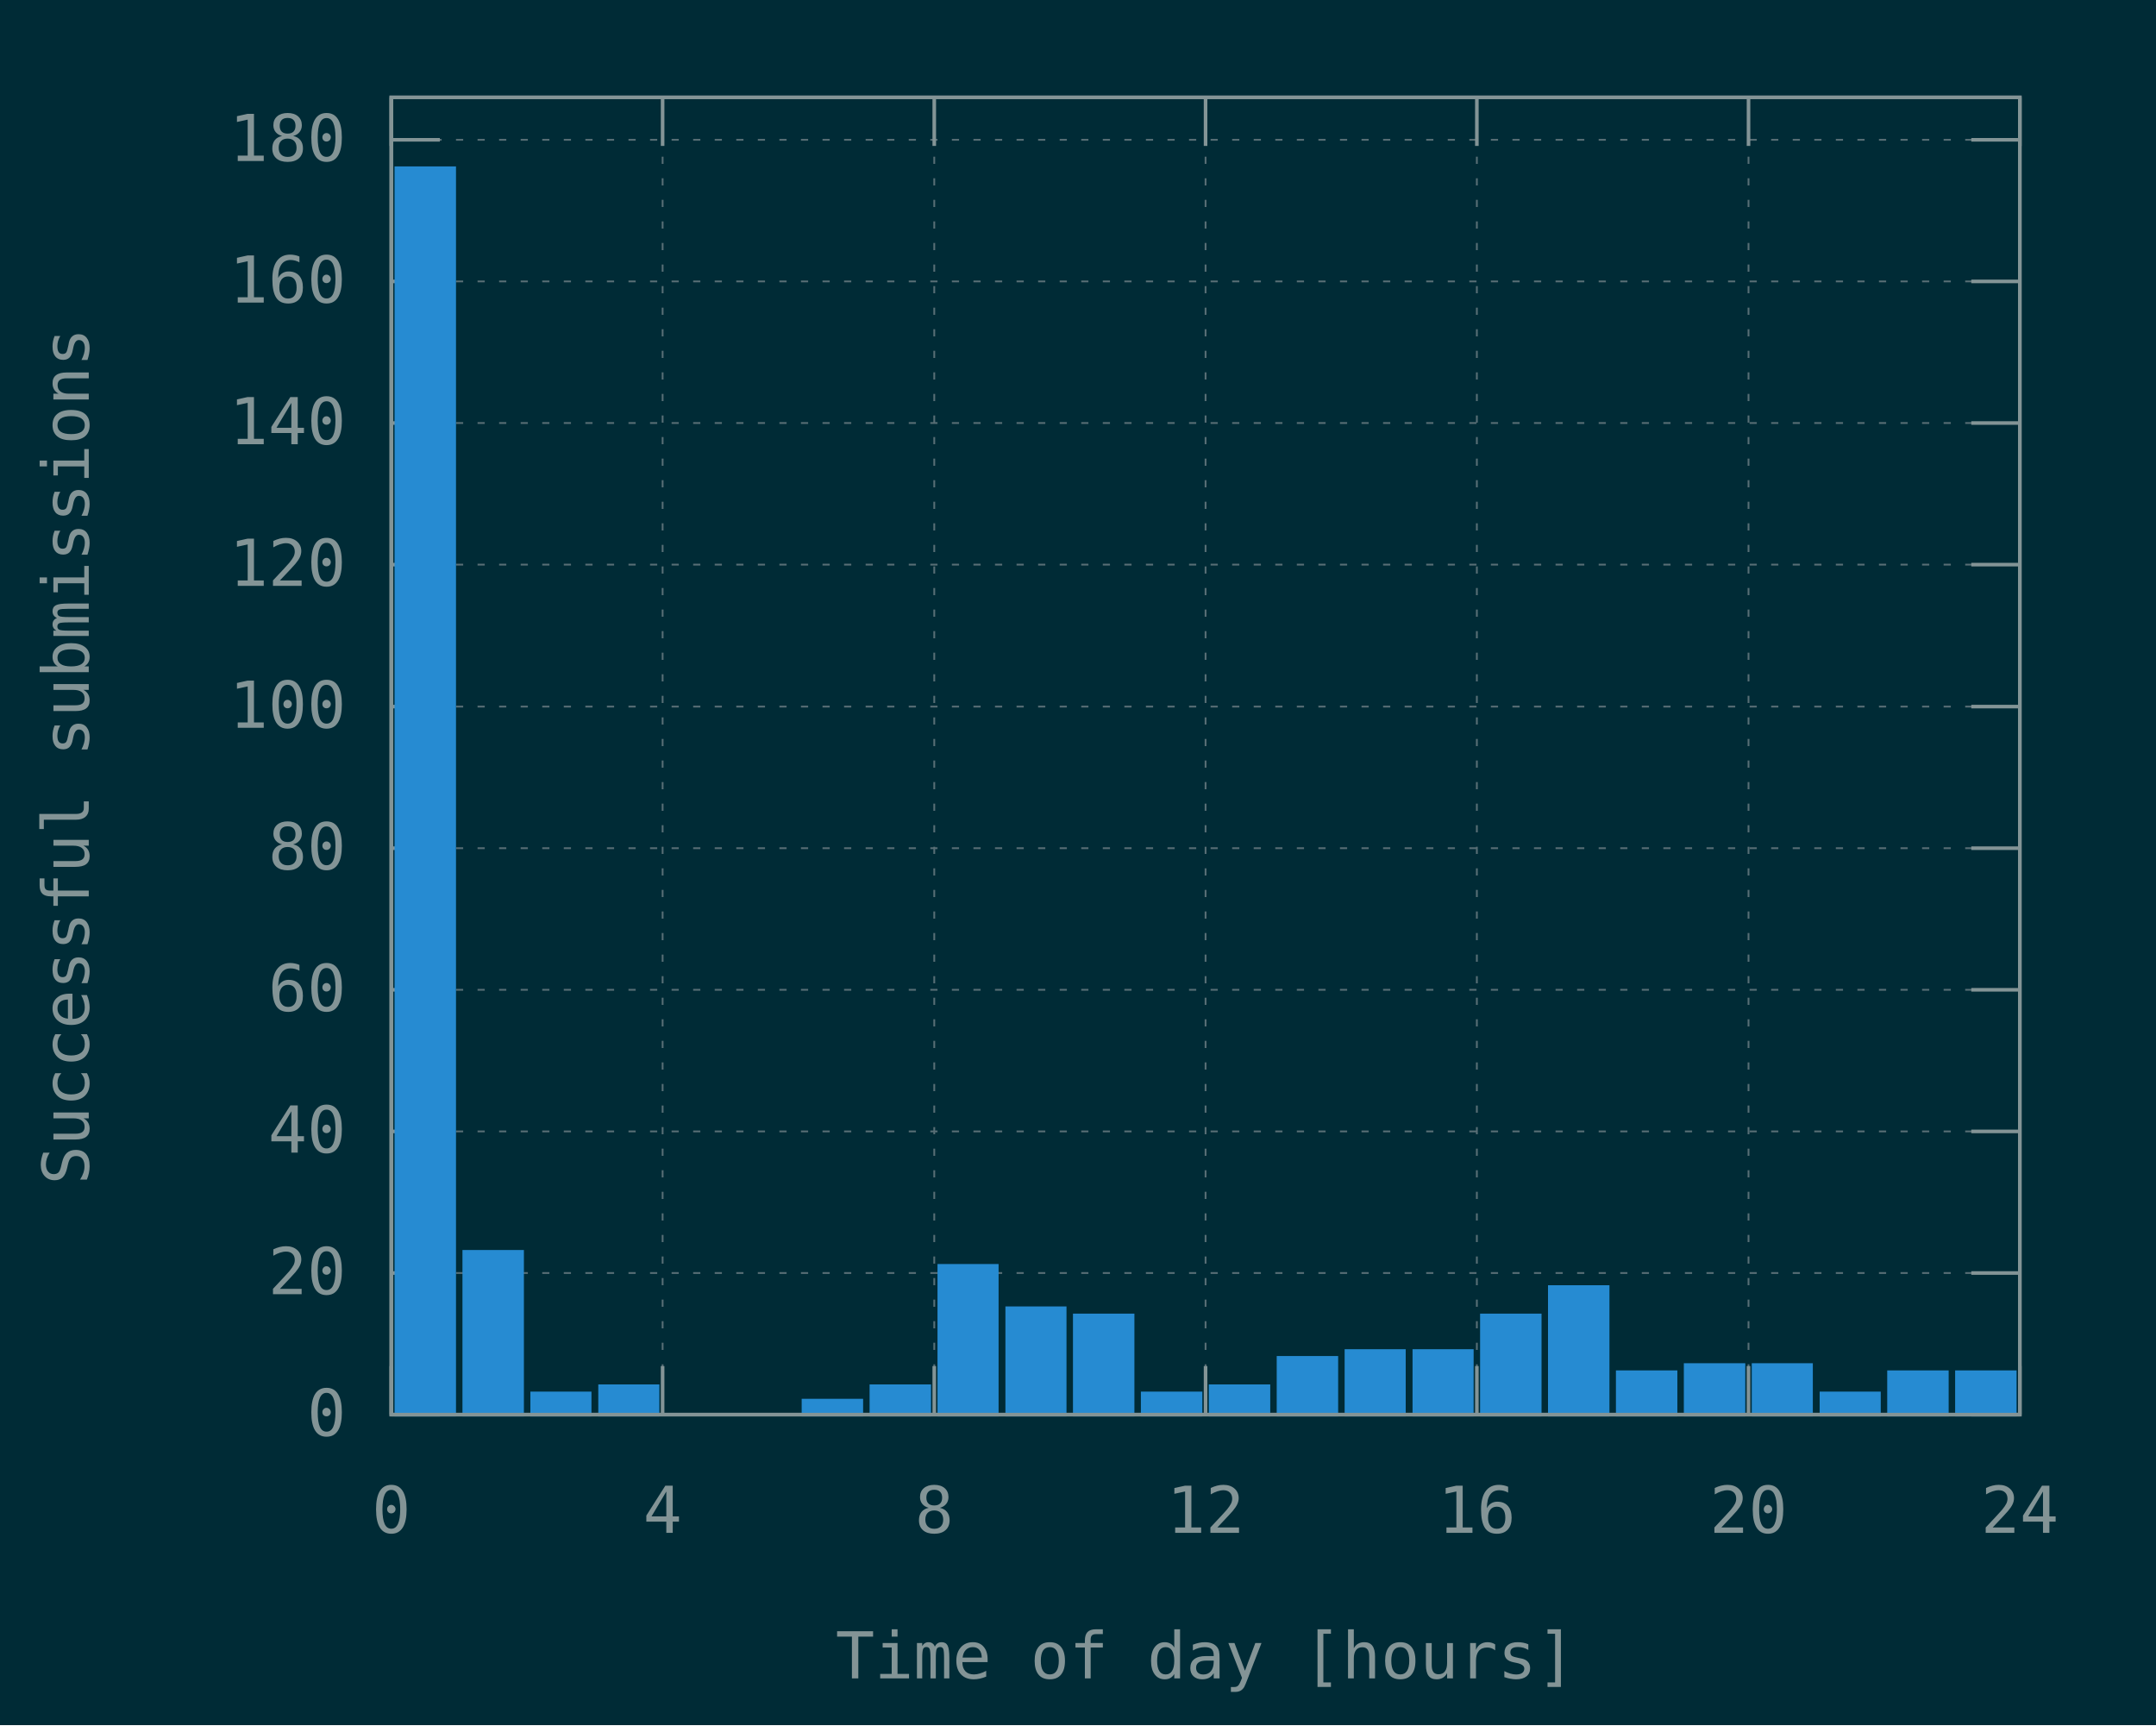
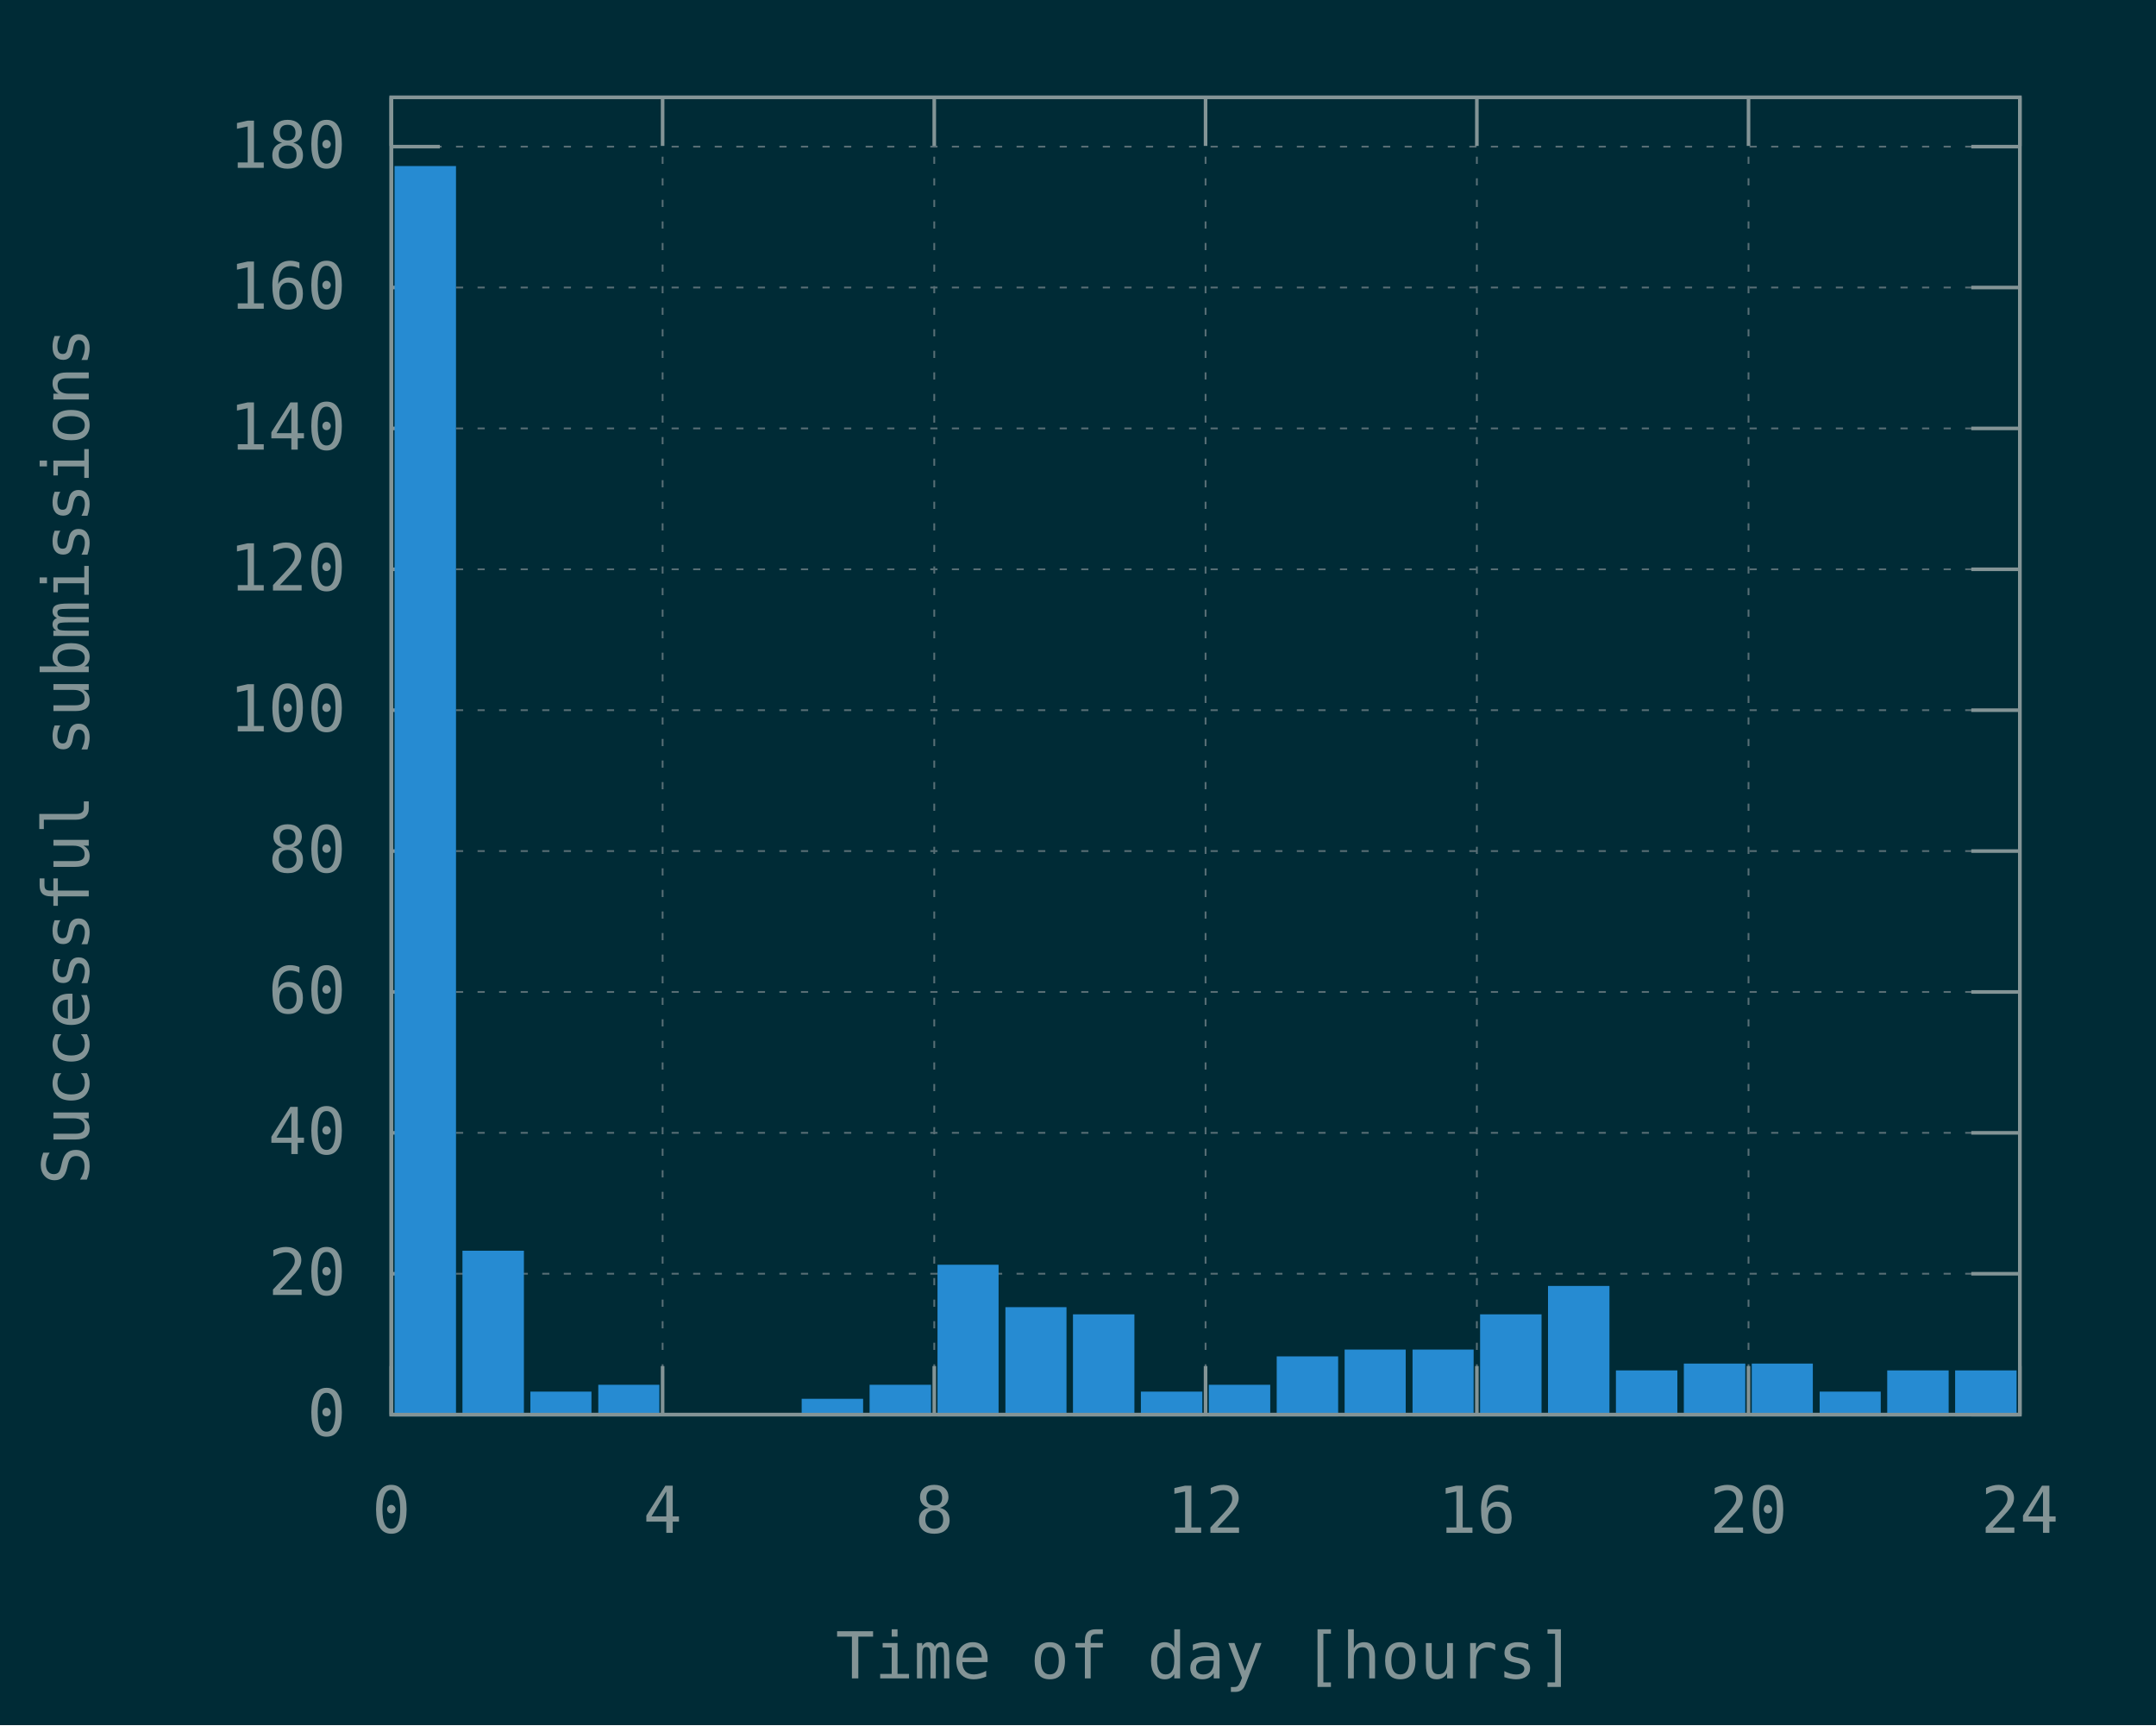
<svg xmlns="http://www.w3.org/2000/svg" xmlns:xlink="http://www.w3.org/1999/xlink" width="600" height="480" viewBox="0 0 600 480">
  <g id="gnuplot_canvas">
    <rect x="0" y="0" width="600" height="480" fill="#002b36" />
    <defs>
      <circle id="gpDot" r="0.5" stroke-width="0.5" stroke="currentColor" />
      <path id="gpPt0" stroke-width="0.148" stroke="currentColor" d="M-1,0 h2 M0,-1 v2" />
      <path id="gpPt1" stroke-width="0.148" stroke="currentColor" d="M-1,-1 L1,1 M1,-1 L-1,1" />
      <path id="gpPt2" stroke-width="0.148" stroke="currentColor" d="M-1,0 L1,0 M0,-1 L0,1 M-1,-1 L1,1 M-1,1 L1,-1" />
      <rect id="gpPt3" stroke-width="0.148" stroke="currentColor" x="-1" y="-1" width="2" height="2" />
      <rect id="gpPt4" stroke-width="0.148" stroke="currentColor" fill="currentColor" x="-1" y="-1" width="2" height="2" />
      <circle id="gpPt5" stroke-width="0.148" stroke="currentColor" cx="0" cy="0" r="1" />
      <use xlink:href="#gpPt5" id="gpPt6" fill="currentColor" stroke="none" />
      <path id="gpPt7" stroke-width="0.148" stroke="currentColor" d="M0,-1.33 L-1.33,0.67 L1.33,0.67 z" />
      <use xlink:href="#gpPt7" id="gpPt8" fill="currentColor" stroke="none" />
      <use xlink:href="#gpPt7" id="gpPt9" stroke="currentColor" transform="rotate(180)" />
      <use xlink:href="#gpPt9" id="gpPt10" fill="currentColor" stroke="none" />
      <use xlink:href="#gpPt3" id="gpPt11" stroke="currentColor" transform="rotate(45)" />
      <use xlink:href="#gpPt11" id="gpPt12" fill="currentColor" stroke="none" />
      <path id="gpPt13" stroke-width="0.148" stroke="currentColor" d="M0,1.330 L1.265,0.411 L0.782,-1.067 L-0.782,-1.076 L-1.265,0.411 z" />
      <use xlink:href="#gpPt13" id="gpPt14" fill="currentColor" stroke="none" />
      <filter id="textbox" filterUnits="objectBoundingBox" x="0" y="0" height="1" width="1">
        <feFlood flood-color="#002B36" flood-opacity="1" result="bgnd" />
        <feComposite in="SourceGraphic" in2="bgnd" operator="atop" />
      </filter>
      <filter id="greybox" filterUnits="objectBoundingBox" x="0" y="0" height="1" width="1">
        <feFlood flood-color="lightgrey" flood-opacity="1" result="grey" />
        <feComposite in="SourceGraphic" in2="grey" operator="atop" />
      </filter>
    </defs>
    <g fill="none" color="#002B36" stroke="currentColor" stroke-width="1.00" stroke-linecap="butt" stroke-linejoin="miter">
</g>
    <g fill="none" color="black" stroke="currentColor" stroke-width="1.00" stroke-linecap="butt" stroke-linejoin="miter">
</g>
    <g fill="none" color="black" stroke="rgb(131, 148, 150)" stroke-width="0.50" stroke-linecap="butt" stroke-linejoin="miter">
</g>
    <g fill="none" color="gray" stroke="currentColor" stroke-width="0.50" stroke-linecap="butt" stroke-linejoin="miter">
      <path stroke="rgb( 88, 110, 117)" stroke-dasharray="2,4" class="gridline" d="M108.9,393.6 L562.1,393.6  " />
    </g>
    <g fill="none" color="gray" stroke="rgb( 88, 110, 117)" stroke-width="1.00" stroke-linecap="butt" stroke-linejoin="miter">
</g>
    <g fill="none" color="black" stroke="currentColor" stroke-width="1.00" stroke-linecap="butt" stroke-linejoin="miter">
      <path stroke="rgb(131, 148, 150)" d="M108.9,393.6 L122.4,393.6 M562.1,393.6 L548.6,393.6  " />
      <g transform="translate(96.3,399.5)" stroke="none" fill="rgb(131,148,150)" font-family="Inconsolata" font-size="18.00" text-anchor="end">
        <text>
          <tspan font-family="Inconsolata"> 0</tspan>
        </text>
      </g>
    </g>
    <g fill="none" color="black" stroke="currentColor" stroke-width="1.00" stroke-linecap="butt" stroke-linejoin="miter">
</g>
    <g fill="none" color="black" stroke="rgb(131, 148, 150)" stroke-width="0.50" stroke-linecap="butt" stroke-linejoin="miter">
</g>
    <g fill="none" color="gray" stroke="currentColor" stroke-width="0.50" stroke-linecap="butt" stroke-linejoin="miter">
-       <path stroke="rgb( 88, 110, 117)" stroke-dasharray="2,4" class="gridline" d="M108.9,354.2 L562.1,354.2  " />
-     </g>
-     <g fill="none" color="gray" stroke="rgb( 88, 110, 117)" stroke-width="1.00" stroke-linecap="butt" stroke-linejoin="miter">
- </g>
-     <g fill="none" color="black" stroke="currentColor" stroke-width="1.00" stroke-linecap="butt" stroke-linejoin="miter">
-       <path stroke="rgb(131, 148, 150)" d="M108.9,354.2 L122.4,354.2 M562.1,354.2 L548.6,354.2  " />
-       <g transform="translate(96.3,360.1)" stroke="none" fill="rgb(131,148,150)" font-family="Inconsolata" font-size="18.00" text-anchor="end">
+       <path stroke="rgb( 88, 110, 117)" stroke-dasharray="2,4" class="gridline" d="M108.9,354.4 L562.1,354.4  " />
+     </g>
+     <g fill="none" color="gray" stroke="rgb( 88, 110, 117)" stroke-width="1.00" stroke-linecap="butt" stroke-linejoin="miter">
+ </g>
+     <g fill="none" color="black" stroke="currentColor" stroke-width="1.00" stroke-linecap="butt" stroke-linejoin="miter">
+       <path stroke="rgb(131, 148, 150)" d="M108.9,354.4 L122.4,354.4 M562.1,354.4 L548.6,354.4  " />
+       <g transform="translate(96.3,360.3)" stroke="none" fill="rgb(131,148,150)" font-family="Inconsolata" font-size="18.00" text-anchor="end">
        <text>
          <tspan font-family="Inconsolata"> 20</tspan>
        </text>
      </g>
    </g>
    <g fill="none" color="black" stroke="currentColor" stroke-width="1.00" stroke-linecap="butt" stroke-linejoin="miter">
</g>
    <g fill="none" color="black" stroke="rgb(131, 148, 150)" stroke-width="0.50" stroke-linecap="butt" stroke-linejoin="miter">
</g>
    <g fill="none" color="gray" stroke="currentColor" stroke-width="0.50" stroke-linecap="butt" stroke-linejoin="miter">
-       <path stroke="rgb( 88, 110, 117)" stroke-dasharray="2,4" class="gridline" d="M108.9,314.8 L562.1,314.8  " />
-     </g>
-     <g fill="none" color="gray" stroke="rgb( 88, 110, 117)" stroke-width="1.00" stroke-linecap="butt" stroke-linejoin="miter">
- </g>
-     <g fill="none" color="black" stroke="currentColor" stroke-width="1.00" stroke-linecap="butt" stroke-linejoin="miter">
-       <path stroke="rgb(131, 148, 150)" d="M108.9,314.8 L122.4,314.8 M562.1,314.8 L548.6,314.8  " />
-       <g transform="translate(96.3,320.7)" stroke="none" fill="rgb(131,148,150)" font-family="Inconsolata" font-size="18.00" text-anchor="end">
+       <path stroke="rgb( 88, 110, 117)" stroke-dasharray="2,4" class="gridline" d="M108.9,315.2 L562.1,315.2  " />
+     </g>
+     <g fill="none" color="gray" stroke="rgb( 88, 110, 117)" stroke-width="1.00" stroke-linecap="butt" stroke-linejoin="miter">
+ </g>
+     <g fill="none" color="black" stroke="currentColor" stroke-width="1.00" stroke-linecap="butt" stroke-linejoin="miter">
+       <path stroke="rgb(131, 148, 150)" d="M108.9,315.2 L122.4,315.2 M562.1,315.2 L548.6,315.2  " />
+       <g transform="translate(96.3,321.1)" stroke="none" fill="rgb(131,148,150)" font-family="Inconsolata" font-size="18.00" text-anchor="end">
        <text>
          <tspan font-family="Inconsolata"> 40</tspan>
        </text>
      </g>
    </g>
    <g fill="none" color="black" stroke="currentColor" stroke-width="1.00" stroke-linecap="butt" stroke-linejoin="miter">
</g>
    <g fill="none" color="black" stroke="rgb(131, 148, 150)" stroke-width="0.50" stroke-linecap="butt" stroke-linejoin="miter">
</g>
    <g fill="none" color="gray" stroke="currentColor" stroke-width="0.50" stroke-linecap="butt" stroke-linejoin="miter">
-       <path stroke="rgb( 88, 110, 117)" stroke-dasharray="2,4" class="gridline" d="M108.9,275.4 L562.1,275.4  " />
-     </g>
-     <g fill="none" color="gray" stroke="rgb( 88, 110, 117)" stroke-width="1.00" stroke-linecap="butt" stroke-linejoin="miter">
- </g>
-     <g fill="none" color="black" stroke="currentColor" stroke-width="1.00" stroke-linecap="butt" stroke-linejoin="miter">
-       <path stroke="rgb(131, 148, 150)" d="M108.9,275.4 L122.4,275.4 M562.1,275.4 L548.6,275.4  " />
-       <g transform="translate(96.3,281.3)" stroke="none" fill="rgb(131,148,150)" font-family="Inconsolata" font-size="18.00" text-anchor="end">
+       <path stroke="rgb( 88, 110, 117)" stroke-dasharray="2,4" class="gridline" d="M108.9,276.0 L562.1,276.0  " />
+     </g>
+     <g fill="none" color="gray" stroke="rgb( 88, 110, 117)" stroke-width="1.00" stroke-linecap="butt" stroke-linejoin="miter">
+ </g>
+     <g fill="none" color="black" stroke="currentColor" stroke-width="1.00" stroke-linecap="butt" stroke-linejoin="miter">
+       <path stroke="rgb(131, 148, 150)" d="M108.9,276.0 L122.4,276.0 M562.1,276.0 L548.6,276.0  " />
+       <g transform="translate(96.3,281.9)" stroke="none" fill="rgb(131,148,150)" font-family="Inconsolata" font-size="18.00" text-anchor="end">
        <text>
          <tspan font-family="Inconsolata"> 60</tspan>
        </text>
      </g>
    </g>
    <g fill="none" color="black" stroke="currentColor" stroke-width="1.00" stroke-linecap="butt" stroke-linejoin="miter">
</g>
    <g fill="none" color="black" stroke="rgb(131, 148, 150)" stroke-width="0.50" stroke-linecap="butt" stroke-linejoin="miter">
</g>
    <g fill="none" color="gray" stroke="currentColor" stroke-width="0.50" stroke-linecap="butt" stroke-linejoin="miter">
-       <path stroke="rgb( 88, 110, 117)" stroke-dasharray="2,4" class="gridline" d="M108.9,236.0 L562.1,236.0  " />
-     </g>
-     <g fill="none" color="gray" stroke="rgb( 88, 110, 117)" stroke-width="1.00" stroke-linecap="butt" stroke-linejoin="miter">
- </g>
-     <g fill="none" color="black" stroke="currentColor" stroke-width="1.00" stroke-linecap="butt" stroke-linejoin="miter">
-       <path stroke="rgb(131, 148, 150)" d="M108.9,236.0 L122.4,236.0 M562.1,236.0 L548.6,236.0  " />
-       <g transform="translate(96.3,241.9)" stroke="none" fill="rgb(131,148,150)" font-family="Inconsolata" font-size="18.00" text-anchor="end">
+       <path stroke="rgb( 88, 110, 117)" stroke-dasharray="2,4" class="gridline" d="M108.9,236.8 L562.1,236.8  " />
+     </g>
+     <g fill="none" color="gray" stroke="rgb( 88, 110, 117)" stroke-width="1.00" stroke-linecap="butt" stroke-linejoin="miter">
+ </g>
+     <g fill="none" color="black" stroke="currentColor" stroke-width="1.00" stroke-linecap="butt" stroke-linejoin="miter">
+       <path stroke="rgb(131, 148, 150)" d="M108.9,236.8 L122.4,236.8 M562.1,236.8 L548.6,236.8  " />
+       <g transform="translate(96.3,242.7)" stroke="none" fill="rgb(131,148,150)" font-family="Inconsolata" font-size="18.00" text-anchor="end">
        <text>
          <tspan font-family="Inconsolata"> 80</tspan>
        </text>
      </g>
    </g>
    <g fill="none" color="black" stroke="currentColor" stroke-width="1.00" stroke-linecap="butt" stroke-linejoin="miter">
</g>
    <g fill="none" color="black" stroke="rgb(131, 148, 150)" stroke-width="0.50" stroke-linecap="butt" stroke-linejoin="miter">
</g>
    <g fill="none" color="gray" stroke="currentColor" stroke-width="0.50" stroke-linecap="butt" stroke-linejoin="miter">
-       <path stroke="rgb( 88, 110, 117)" stroke-dasharray="2,4" class="gridline" d="M108.9,196.6 L562.1,196.6  " />
-     </g>
-     <g fill="none" color="gray" stroke="rgb( 88, 110, 117)" stroke-width="1.00" stroke-linecap="butt" stroke-linejoin="miter">
- </g>
-     <g fill="none" color="black" stroke="currentColor" stroke-width="1.00" stroke-linecap="butt" stroke-linejoin="miter">
-       <path stroke="rgb(131, 148, 150)" d="M108.9,196.6 L122.4,196.6 M562.1,196.6 L548.6,196.6  " />
-       <g transform="translate(96.3,202.5)" stroke="none" fill="rgb(131,148,150)" font-family="Inconsolata" font-size="18.00" text-anchor="end">
+       <path stroke="rgb( 88, 110, 117)" stroke-dasharray="2,4" class="gridline" d="M108.9,197.6 L562.1,197.6  " />
+     </g>
+     <g fill="none" color="gray" stroke="rgb( 88, 110, 117)" stroke-width="1.00" stroke-linecap="butt" stroke-linejoin="miter">
+ </g>
+     <g fill="none" color="black" stroke="currentColor" stroke-width="1.00" stroke-linecap="butt" stroke-linejoin="miter">
+       <path stroke="rgb(131, 148, 150)" d="M108.9,197.6 L122.4,197.6 M562.1,197.6 L548.6,197.6  " />
+       <g transform="translate(96.3,203.5)" stroke="none" fill="rgb(131,148,150)" font-family="Inconsolata" font-size="18.00" text-anchor="end">
        <text>
          <tspan font-family="Inconsolata"> 100</tspan>
        </text>
      </g>
    </g>
    <g fill="none" color="black" stroke="currentColor" stroke-width="1.00" stroke-linecap="butt" stroke-linejoin="miter">
</g>
    <g fill="none" color="black" stroke="rgb(131, 148, 150)" stroke-width="0.50" stroke-linecap="butt" stroke-linejoin="miter">
</g>
    <g fill="none" color="gray" stroke="currentColor" stroke-width="0.50" stroke-linecap="butt" stroke-linejoin="miter">
-       <path stroke="rgb( 88, 110, 117)" stroke-dasharray="2,4" class="gridline" d="M108.9,157.1 L562.1,157.1  " />
-     </g>
-     <g fill="none" color="gray" stroke="rgb( 88, 110, 117)" stroke-width="1.00" stroke-linecap="butt" stroke-linejoin="miter">
- </g>
-     <g fill="none" color="black" stroke="currentColor" stroke-width="1.00" stroke-linecap="butt" stroke-linejoin="miter">
-       <path stroke="rgb(131, 148, 150)" d="M108.9,157.1 L122.4,157.1 M562.1,157.1 L548.6,157.1  " />
-       <g transform="translate(96.3,163.0)" stroke="none" fill="rgb(131,148,150)" font-family="Inconsolata" font-size="18.00" text-anchor="end">
+       <path stroke="rgb( 88, 110, 117)" stroke-dasharray="2,4" class="gridline" d="M108.9,158.4 L562.1,158.4  " />
+     </g>
+     <g fill="none" color="gray" stroke="rgb( 88, 110, 117)" stroke-width="1.00" stroke-linecap="butt" stroke-linejoin="miter">
+ </g>
+     <g fill="none" color="black" stroke="currentColor" stroke-width="1.00" stroke-linecap="butt" stroke-linejoin="miter">
+       <path stroke="rgb(131, 148, 150)" d="M108.9,158.4 L122.4,158.4 M562.1,158.4 L548.6,158.4  " />
+       <g transform="translate(96.3,164.3)" stroke="none" fill="rgb(131,148,150)" font-family="Inconsolata" font-size="18.00" text-anchor="end">
        <text>
          <tspan font-family="Inconsolata"> 120</tspan>
        </text>
      </g>
    </g>
    <g fill="none" color="black" stroke="currentColor" stroke-width="1.00" stroke-linecap="butt" stroke-linejoin="miter">
</g>
    <g fill="none" color="black" stroke="rgb(131, 148, 150)" stroke-width="0.50" stroke-linecap="butt" stroke-linejoin="miter">
</g>
    <g fill="none" color="gray" stroke="currentColor" stroke-width="0.50" stroke-linecap="butt" stroke-linejoin="miter">
-       <path stroke="rgb( 88, 110, 117)" stroke-dasharray="2,4" class="gridline" d="M108.9,117.7 L562.1,117.7  " />
-     </g>
-     <g fill="none" color="gray" stroke="rgb( 88, 110, 117)" stroke-width="1.00" stroke-linecap="butt" stroke-linejoin="miter">
- </g>
-     <g fill="none" color="black" stroke="currentColor" stroke-width="1.00" stroke-linecap="butt" stroke-linejoin="miter">
-       <path stroke="rgb(131, 148, 150)" d="M108.9,117.7 L122.4,117.7 M562.1,117.7 L548.6,117.7  " />
-       <g transform="translate(96.3,123.6)" stroke="none" fill="rgb(131,148,150)" font-family="Inconsolata" font-size="18.00" text-anchor="end">
+       <path stroke="rgb( 88, 110, 117)" stroke-dasharray="2,4" class="gridline" d="M108.9,119.2 L562.1,119.2  " />
+     </g>
+     <g fill="none" color="gray" stroke="rgb( 88, 110, 117)" stroke-width="1.00" stroke-linecap="butt" stroke-linejoin="miter">
+ </g>
+     <g fill="none" color="black" stroke="currentColor" stroke-width="1.00" stroke-linecap="butt" stroke-linejoin="miter">
+       <path stroke="rgb(131, 148, 150)" d="M108.9,119.2 L122.4,119.2 M562.1,119.2 L548.6,119.2  " />
+       <g transform="translate(96.3,125.1)" stroke="none" fill="rgb(131,148,150)" font-family="Inconsolata" font-size="18.00" text-anchor="end">
        <text>
          <tspan font-family="Inconsolata"> 140</tspan>
        </text>
      </g>
    </g>
    <g fill="none" color="black" stroke="currentColor" stroke-width="1.00" stroke-linecap="butt" stroke-linejoin="miter">
</g>
    <g fill="none" color="black" stroke="rgb(131, 148, 150)" stroke-width="0.50" stroke-linecap="butt" stroke-linejoin="miter">
</g>
    <g fill="none" color="gray" stroke="currentColor" stroke-width="0.50" stroke-linecap="butt" stroke-linejoin="miter">
-       <path stroke="rgb( 88, 110, 117)" stroke-dasharray="2,4" class="gridline" d="M108.9,78.3 L562.1,78.3  " />
-     </g>
-     <g fill="none" color="gray" stroke="rgb( 88, 110, 117)" stroke-width="1.00" stroke-linecap="butt" stroke-linejoin="miter">
- </g>
-     <g fill="none" color="black" stroke="currentColor" stroke-width="1.00" stroke-linecap="butt" stroke-linejoin="miter">
-       <path stroke="rgb(131, 148, 150)" d="M108.9,78.3 L122.4,78.3 M562.1,78.3 L548.6,78.3  " />
-       <g transform="translate(96.3,84.2)" stroke="none" fill="rgb(131,148,150)" font-family="Inconsolata" font-size="18.00" text-anchor="end">
+       <path stroke="rgb( 88, 110, 117)" stroke-dasharray="2,4" class="gridline" d="M108.9,80.0 L562.1,80.0  " />
+     </g>
+     <g fill="none" color="gray" stroke="rgb( 88, 110, 117)" stroke-width="1.00" stroke-linecap="butt" stroke-linejoin="miter">
+ </g>
+     <g fill="none" color="black" stroke="currentColor" stroke-width="1.00" stroke-linecap="butt" stroke-linejoin="miter">
+       <path stroke="rgb(131, 148, 150)" d="M108.9,80.0 L122.4,80.0 M562.1,80.0 L548.6,80.0  " />
+       <g transform="translate(96.3,85.9)" stroke="none" fill="rgb(131,148,150)" font-family="Inconsolata" font-size="18.00" text-anchor="end">
        <text>
          <tspan font-family="Inconsolata"> 160</tspan>
        </text>
      </g>
    </g>
    <g fill="none" color="black" stroke="currentColor" stroke-width="1.00" stroke-linecap="butt" stroke-linejoin="miter">
</g>
    <g fill="none" color="black" stroke="rgb(131, 148, 150)" stroke-width="0.50" stroke-linecap="butt" stroke-linejoin="miter">
</g>
    <g fill="none" color="gray" stroke="currentColor" stroke-width="0.50" stroke-linecap="butt" stroke-linejoin="miter">
-       <path stroke="rgb( 88, 110, 117)" stroke-dasharray="2,4" class="gridline" d="M108.9,38.9 L562.1,38.9  " />
-     </g>
-     <g fill="none" color="gray" stroke="rgb( 88, 110, 117)" stroke-width="1.00" stroke-linecap="butt" stroke-linejoin="miter">
- </g>
-     <g fill="none" color="black" stroke="currentColor" stroke-width="1.00" stroke-linecap="butt" stroke-linejoin="miter">
-       <path stroke="rgb(131, 148, 150)" d="M108.9,38.9 L122.4,38.9 M562.1,38.9 L548.6,38.9  " />
-       <g transform="translate(96.3,44.8)" stroke="none" fill="rgb(131,148,150)" font-family="Inconsolata" font-size="18.00" text-anchor="end">
+       <path stroke="rgb( 88, 110, 117)" stroke-dasharray="2,4" class="gridline" d="M108.9,40.8 L562.1,40.8  " />
+     </g>
+     <g fill="none" color="gray" stroke="rgb( 88, 110, 117)" stroke-width="1.00" stroke-linecap="butt" stroke-linejoin="miter">
+ </g>
+     <g fill="none" color="black" stroke="currentColor" stroke-width="1.00" stroke-linecap="butt" stroke-linejoin="miter">
+       <path stroke="rgb(131, 148, 150)" d="M108.9,40.8 L122.4,40.8 M562.1,40.8 L548.6,40.8  " />
+       <g transform="translate(96.3,46.7)" stroke="none" fill="rgb(131,148,150)" font-family="Inconsolata" font-size="18.00" text-anchor="end">
        <text>
          <tspan font-family="Inconsolata"> 180</tspan>
        </text>
      </g>
    </g>
    <g fill="none" color="black" stroke="currentColor" stroke-width="1.00" stroke-linecap="butt" stroke-linejoin="miter">
</g>
    <g fill="none" color="black" stroke="rgb(131, 148, 150)" stroke-width="0.50" stroke-linecap="butt" stroke-linejoin="miter">
</g>
    <g fill="none" color="gray" stroke="currentColor" stroke-width="0.50" stroke-linecap="butt" stroke-linejoin="miter">
      <path stroke="rgb( 88, 110, 117)" stroke-dasharray="2,4" class="gridline" d="M108.9,393.6 L108.9,27.1  " />
    </g>
    <g fill="none" color="gray" stroke="rgb( 88, 110, 117)" stroke-width="1.00" stroke-linecap="butt" stroke-linejoin="miter">
</g>
    <g fill="none" color="black" stroke="currentColor" stroke-width="1.00" stroke-linecap="butt" stroke-linejoin="miter">
      <path stroke="rgb(131, 148, 150)" d="M108.9,393.6 L108.9,380.1 M108.9,27.1 L108.9,40.6  " />
      <g transform="translate(108.9,426.5)" stroke="none" fill="rgb(131,148,150)" font-family="Inconsolata" font-size="18.00" text-anchor="middle">
        <text>
          <tspan font-family="Inconsolata"> 0</tspan>
        </text>
      </g>
    </g>
    <g fill="none" color="black" stroke="currentColor" stroke-width="1.00" stroke-linecap="butt" stroke-linejoin="miter">
</g>
    <g fill="none" color="black" stroke="rgb(131, 148, 150)" stroke-width="0.50" stroke-linecap="butt" stroke-linejoin="miter">
</g>
    <g fill="none" color="gray" stroke="currentColor" stroke-width="0.50" stroke-linecap="butt" stroke-linejoin="miter">
      <path stroke="rgb( 88, 110, 117)" stroke-dasharray="2,4" class="gridline" d="M184.4,393.6 L184.4,27.1  " />
    </g>
    <g fill="none" color="gray" stroke="rgb( 88, 110, 117)" stroke-width="1.00" stroke-linecap="butt" stroke-linejoin="miter">
</g>
    <g fill="none" color="black" stroke="currentColor" stroke-width="1.00" stroke-linecap="butt" stroke-linejoin="miter">
      <path stroke="rgb(131, 148, 150)" d="M184.4,393.6 L184.4,380.1 M184.4,27.1 L184.4,40.6  " />
      <g transform="translate(184.4,426.5)" stroke="none" fill="rgb(131,148,150)" font-family="Inconsolata" font-size="18.00" text-anchor="middle">
        <text>
          <tspan font-family="Inconsolata"> 4</tspan>
        </text>
      </g>
    </g>
    <g fill="none" color="black" stroke="currentColor" stroke-width="1.00" stroke-linecap="butt" stroke-linejoin="miter">
</g>
    <g fill="none" color="black" stroke="rgb(131, 148, 150)" stroke-width="0.50" stroke-linecap="butt" stroke-linejoin="miter">
</g>
    <g fill="none" color="gray" stroke="currentColor" stroke-width="0.50" stroke-linecap="butt" stroke-linejoin="miter">
      <path stroke="rgb( 88, 110, 117)" stroke-dasharray="2,4" class="gridline" d="M260.0,393.6 L260.0,27.1  " />
    </g>
    <g fill="none" color="gray" stroke="rgb( 88, 110, 117)" stroke-width="1.00" stroke-linecap="butt" stroke-linejoin="miter">
</g>
    <g fill="none" color="black" stroke="currentColor" stroke-width="1.00" stroke-linecap="butt" stroke-linejoin="miter">
      <path stroke="rgb(131, 148, 150)" d="M260.0,393.6 L260.0,380.1 M260.0,27.1 L260.0,40.6  " />
      <g transform="translate(260.0,426.5)" stroke="none" fill="rgb(131,148,150)" font-family="Inconsolata" font-size="18.00" text-anchor="middle">
        <text>
          <tspan font-family="Inconsolata"> 8</tspan>
        </text>
      </g>
    </g>
    <g fill="none" color="black" stroke="currentColor" stroke-width="1.00" stroke-linecap="butt" stroke-linejoin="miter">
</g>
    <g fill="none" color="black" stroke="rgb(131, 148, 150)" stroke-width="0.50" stroke-linecap="butt" stroke-linejoin="miter">
</g>
    <g fill="none" color="gray" stroke="currentColor" stroke-width="0.50" stroke-linecap="butt" stroke-linejoin="miter">
      <path stroke="rgb( 88, 110, 117)" stroke-dasharray="2,4" class="gridline" d="M335.5,393.6 L335.5,27.1  " />
    </g>
    <g fill="none" color="gray" stroke="rgb( 88, 110, 117)" stroke-width="1.00" stroke-linecap="butt" stroke-linejoin="miter">
</g>
    <g fill="none" color="black" stroke="currentColor" stroke-width="1.00" stroke-linecap="butt" stroke-linejoin="miter">
      <path stroke="rgb(131, 148, 150)" d="M335.5,393.6 L335.5,380.1 M335.5,27.1 L335.5,40.6  " />
      <g transform="translate(335.5,426.5)" stroke="none" fill="rgb(131,148,150)" font-family="Inconsolata" font-size="18.00" text-anchor="middle">
        <text>
          <tspan font-family="Inconsolata"> 12</tspan>
        </text>
      </g>
    </g>
    <g fill="none" color="black" stroke="currentColor" stroke-width="1.00" stroke-linecap="butt" stroke-linejoin="miter">
</g>
    <g fill="none" color="black" stroke="rgb(131, 148, 150)" stroke-width="0.50" stroke-linecap="butt" stroke-linejoin="miter">
</g>
    <g fill="none" color="gray" stroke="currentColor" stroke-width="0.50" stroke-linecap="butt" stroke-linejoin="miter">
      <path stroke="rgb( 88, 110, 117)" stroke-dasharray="2,4" class="gridline" d="M411.0,393.6 L411.0,27.1  " />
    </g>
    <g fill="none" color="gray" stroke="rgb( 88, 110, 117)" stroke-width="1.00" stroke-linecap="butt" stroke-linejoin="miter">
</g>
    <g fill="none" color="black" stroke="currentColor" stroke-width="1.00" stroke-linecap="butt" stroke-linejoin="miter">
      <path stroke="rgb(131, 148, 150)" d="M411.0,393.6 L411.0,380.1 M411.0,27.1 L411.0,40.6  " />
      <g transform="translate(411.0,426.5)" stroke="none" fill="rgb(131,148,150)" font-family="Inconsolata" font-size="18.00" text-anchor="middle">
        <text>
          <tspan font-family="Inconsolata"> 16</tspan>
        </text>
      </g>
    </g>
    <g fill="none" color="black" stroke="currentColor" stroke-width="1.00" stroke-linecap="butt" stroke-linejoin="miter">
</g>
    <g fill="none" color="black" stroke="rgb(131, 148, 150)" stroke-width="0.50" stroke-linecap="butt" stroke-linejoin="miter">
</g>
    <g fill="none" color="gray" stroke="currentColor" stroke-width="0.50" stroke-linecap="butt" stroke-linejoin="miter">
      <path stroke="rgb( 88, 110, 117)" stroke-dasharray="2,4" class="gridline" d="M486.6,393.6 L486.6,40.6 L486.6,27.1  " />
    </g>
    <g fill="none" color="gray" stroke="rgb( 88, 110, 117)" stroke-width="1.00" stroke-linecap="butt" stroke-linejoin="miter">
</g>
    <g fill="none" color="black" stroke="currentColor" stroke-width="1.00" stroke-linecap="butt" stroke-linejoin="miter">
      <path stroke="rgb(131, 148, 150)" d="M486.6,393.6 L486.6,380.1 M486.6,27.1 L486.6,40.6  " />
      <g transform="translate(486.6,426.5)" stroke="none" fill="rgb(131,148,150)" font-family="Inconsolata" font-size="18.00" text-anchor="middle">
        <text>
          <tspan font-family="Inconsolata"> 20</tspan>
        </text>
      </g>
    </g>
    <g fill="none" color="black" stroke="currentColor" stroke-width="1.00" stroke-linecap="butt" stroke-linejoin="miter">
</g>
    <g fill="none" color="black" stroke="rgb(131, 148, 150)" stroke-width="0.50" stroke-linecap="butt" stroke-linejoin="miter">
</g>
    <g fill="none" color="gray" stroke="currentColor" stroke-width="0.50" stroke-linecap="butt" stroke-linejoin="miter">
      <path stroke="rgb( 88, 110, 117)" stroke-dasharray="2,4" class="gridline" d="M562.1,393.6 L562.1,27.1  " />
    </g>
    <g fill="none" color="gray" stroke="rgb( 88, 110, 117)" stroke-width="1.00" stroke-linecap="butt" stroke-linejoin="miter">
</g>
    <g fill="none" color="black" stroke="currentColor" stroke-width="1.00" stroke-linecap="butt" stroke-linejoin="miter">
      <path stroke="rgb(131, 148, 150)" d="M562.1,393.6 L562.1,380.1 M562.1,27.1 L562.1,40.6  " />
      <g transform="translate(562.1,426.5)" stroke="none" fill="rgb(131,148,150)" font-family="Inconsolata" font-size="18.00" text-anchor="middle">
        <text>
          <tspan font-family="Inconsolata"> 24</tspan>
        </text>
      </g>
    </g>
    <g fill="none" color="black" stroke="currentColor" stroke-width="1.00" stroke-linecap="butt" stroke-linejoin="miter">
</g>
    <g fill="none" color="black" stroke="currentColor" stroke-width="1.00" stroke-linecap="butt" stroke-linejoin="miter">
      <path stroke="rgb(131, 148, 150)" d="M108.9,27.1 L108.9,393.6 L562.1,393.6 L562.1,27.1 L108.9,27.1 Z  " />
    </g>
    <g fill="none" color="black" stroke="currentColor" stroke-width="1.00" stroke-linecap="butt" stroke-linejoin="miter">
      <g transform="translate(24.7,210.4) rotate(270)" stroke="none" fill="rgb(131,148,150)" font-family="Inconsolata" font-size="18.00" text-anchor="middle">
        <text>
          <tspan font-family="Inconsolata">Successful submissions</tspan>
        </text>
      </g>
    </g>
    <g fill="none" color="black" stroke="currentColor" stroke-width="1.00" stroke-linecap="butt" stroke-linejoin="miter">
      <g transform="translate(335.5,467.0)" stroke="none" fill="rgb(131,148,150)" font-family="Inconsolata" font-size="18.00" text-anchor="middle">
        <text>
          <tspan font-family="Inconsolata">Time of day [hours]</tspan>
        </text>
      </g>
    </g>
    <g fill="none" color="black" stroke="currentColor" stroke-width="1.00" stroke-linecap="butt" stroke-linejoin="miter">
</g>
    <g id="gnuplot_plot_1">
      <g fill="none" color="black" stroke="currentColor" stroke-width="1.00" stroke-linecap="butt" stroke-linejoin="miter">
        <g stroke="none" shape-rendering="crispEdges">
-           <polygon fill="rgb( 38, 139, 210)" points="110.3,393.6 126.5,393.6 126.5,46.7 110.3,46.7 " />
-         </g>
-         <path stroke="rgb( 38, 139, 210)" d="M110.3,393.6 L110.3,46.8 L126.4,46.8 L126.4,393.6 L110.3,393.6 Z  " />
-         <g stroke="none" shape-rendering="crispEdges">
-           <polygon fill="rgb( 38, 139, 210)" points="129.2,393.6 145.4,393.6 145.4,348.2 129.2,348.2 " />
-         </g>
-         <path stroke="rgb( 38, 139, 210)" d="M129.2,393.6 L129.2,348.3 L145.3,348.3 L145.3,393.6 L129.2,393.6 Z  " />
+           <polygon fill="rgb( 38, 139, 210)" points="110.3,393.6 126.5,393.6 126.5,46.6 110.3,46.6 " />
+         </g>
+         <path stroke="rgb( 38, 139, 210)" d="M110.3,393.6 L110.3,46.7 L126.4,46.7 L126.4,393.6 L110.3,393.6 Z  " />
+         <g stroke="none" shape-rendering="crispEdges">
+           <polygon fill="rgb( 38, 139, 210)" points="129.2,393.6 145.4,393.6 145.4,348.4 129.2,348.4 " />
+         </g>
+         <path stroke="rgb( 38, 139, 210)" d="M129.2,393.6 L129.2,348.5 L145.3,348.5 L145.3,393.6 L129.2,393.6 Z  " />
        <g stroke="none" shape-rendering="crispEdges">
          <polygon fill="rgb( 38, 139, 210)" points="148.1,393.6 164.2,393.6 164.2,387.6 148.1,387.6 " />
        </g>
        <path stroke="rgb( 38, 139, 210)" d="M148.1,393.6 L148.1,387.7 L164.1,387.7 L164.1,393.6 L148.1,393.6 Z  " />
        <g stroke="none" shape-rendering="crispEdges">
-           <polygon fill="rgb( 38, 139, 210)" points="167.0,393.6 183.1,393.6 183.1,385.6 167.0,385.6 " />
-         </g>
-         <path stroke="rgb( 38, 139, 210)" d="M167.0,393.6 L167.0,385.7 L183.0,385.7 L183.0,393.6 L167.0,393.6 Z  " />
+           <polygon fill="rgb( 38, 139, 210)" points="167.0,393.6 183.1,393.6 183.1,385.7 167.0,385.7 " />
+         </g>
+         <path stroke="rgb( 38, 139, 210)" d="M167.0,393.6 L167.0,385.8 L183.0,385.8 L183.0,393.6 L167.0,393.6 Z  " />
        <g stroke="none" shape-rendering="crispEdges">
          <polygon fill="rgb( 38, 139, 210)" points="223.6,393.6 239.8,393.6 239.8,389.6 223.6,389.6 " />
        </g>
        <path stroke="rgb( 38, 139, 210)" d="M223.6,393.6 L223.6,389.7 L239.7,389.7 L239.7,393.6 L223.6,393.6 Z  " />
        <g stroke="none" shape-rendering="crispEdges">
-           <polygon fill="rgb( 38, 139, 210)" points="242.5,393.6 258.7,393.6 258.7,385.6 242.5,385.6 " />
-         </g>
-         <path stroke="rgb( 38, 139, 210)" d="M242.5,393.6 L242.5,385.7 L258.6,385.7 L258.6,393.6 L242.5,393.6 Z  " />
-         <g stroke="none" shape-rendering="crispEdges">
-           <polygon fill="rgb( 38, 139, 210)" points="261.4,393.6 277.5,393.6 277.5,352.1 261.4,352.1 " />
-         </g>
-         <path stroke="rgb( 38, 139, 210)" d="M261.4,393.6 L261.4,352.2 L277.4,352.2 L277.4,393.6 L261.4,393.6 Z  " />
-         <g stroke="none" shape-rendering="crispEdges">
-           <polygon fill="rgb( 38, 139, 210)" points="280.3,393.6 296.4,393.6 296.4,363.9 280.3,363.9 " />
-         </g>
-         <path stroke="rgb( 38, 139, 210)" d="M280.3,393.6 L280.3,364.0 L296.3,364.0 L296.3,393.6 L280.3,393.6 Z  " />
-         <g stroke="none" shape-rendering="crispEdges">
-           <polygon fill="rgb( 38, 139, 210)" points="299.1,393.6 315.3,393.6 315.3,365.9 299.1,365.9 " />
-         </g>
-         <path stroke="rgb( 38, 139, 210)" d="M299.1,393.6 L299.1,366.0 L315.2,366.0 L315.2,393.6 L299.1,393.6 Z  " />
+           <polygon fill="rgb( 38, 139, 210)" points="242.5,393.6 258.7,393.6 258.7,385.7 242.5,385.7 " />
+         </g>
+         <path stroke="rgb( 38, 139, 210)" d="M242.5,393.6 L242.5,385.8 L258.6,385.8 L258.6,393.6 L242.5,393.6 Z  " />
+         <g stroke="none" shape-rendering="crispEdges">
+           <polygon fill="rgb( 38, 139, 210)" points="261.4,393.6 277.5,393.6 277.5,352.3 261.4,352.3 " />
+         </g>
+         <path stroke="rgb( 38, 139, 210)" d="M261.4,393.6 L261.4,352.4 L277.4,352.4 L277.4,393.6 L261.4,393.6 Z  " />
+         <g stroke="none" shape-rendering="crispEdges">
+           <polygon fill="rgb( 38, 139, 210)" points="280.3,393.6 296.4,393.6 296.4,364.1 280.3,364.1 " />
+         </g>
+         <path stroke="rgb( 38, 139, 210)" d="M280.3,393.6 L280.3,364.2 L296.3,364.2 L296.3,393.6 L280.3,393.6 Z  " />
+         <g stroke="none" shape-rendering="crispEdges">
+           <polygon fill="rgb( 38, 139, 210)" points="299.1,393.6 315.3,393.6 315.3,366.1 299.1,366.1 " />
+         </g>
+         <path stroke="rgb( 38, 139, 210)" d="M299.1,393.6 L299.1,366.2 L315.2,366.2 L315.2,393.6 L299.1,393.6 Z  " />
        <g stroke="none" shape-rendering="crispEdges">
          <polygon fill="rgb( 38, 139, 210)" points="318.0,393.6 334.2,393.6 334.2,387.6 318.0,387.6 " />
        </g>
        <path stroke="rgb( 38, 139, 210)" d="M318.0,393.6 L318.0,387.7 L334.1,387.7 L334.1,393.6 L318.0,393.6 Z  " />
        <g stroke="none" shape-rendering="crispEdges">
-           <polygon fill="rgb( 38, 139, 210)" points="336.9,393.6 353.1,393.6 353.1,385.6 336.9,385.6 " />
-         </g>
-         <path stroke="rgb( 38, 139, 210)" d="M336.9,393.6 L336.9,385.7 L353.0,385.7 L353.0,393.6 L336.9,393.6 Z  " />
-         <g stroke="none" shape-rendering="crispEdges">
-           <polygon fill="rgb( 38, 139, 210)" points="355.8,393.6 372.0,393.6 372.0,377.7 355.8,377.7 " />
-         </g>
-         <path stroke="rgb( 38, 139, 210)" d="M355.8,393.6 L355.8,377.8 L371.9,377.8 L371.9,393.6 L355.8,393.6 Z  " />
-         <g stroke="none" shape-rendering="crispEdges">
-           <polygon fill="rgb( 38, 139, 210)" points="374.7,393.6 390.8,393.6 390.8,375.8 374.7,375.8 " />
-         </g>
-         <path stroke="rgb( 38, 139, 210)" d="M374.7,393.6 L374.7,375.9 L390.7,375.9 L390.7,393.6 L374.7,393.6 Z  " />
-         <g stroke="none" shape-rendering="crispEdges">
-           <polygon fill="rgb( 38, 139, 210)" points="393.6,393.6 409.7,393.6 409.7,375.8 393.6,375.8 " />
-         </g>
-         <path stroke="rgb( 38, 139, 210)" d="M393.6,393.6 L393.6,375.9 L409.6,375.9 L409.6,393.6 L393.6,393.6 Z  " />
-         <g stroke="none" shape-rendering="crispEdges">
-           <polygon fill="rgb( 38, 139, 210)" points="412.4,393.6 428.6,393.6 428.6,365.9 412.4,365.9 " />
-         </g>
-         <path stroke="rgb( 38, 139, 210)" d="M412.4,393.6 L412.4,366.0 L428.5,366.0 L428.5,393.6 L412.4,393.6 Z  " />
-         <g stroke="none" shape-rendering="crispEdges">
-           <polygon fill="rgb( 38, 139, 210)" points="431.3,393.6 447.5,393.6 447.5,358.0 431.3,358.0 " />
-         </g>
-         <path stroke="rgb( 38, 139, 210)" d="M431.3,393.6 L431.3,358.1 L447.4,358.1 L447.4,393.6 L431.3,393.6 Z  " />
+           <polygon fill="rgb( 38, 139, 210)" points="336.9,393.6 353.1,393.6 353.1,385.7 336.9,385.7 " />
+         </g>
+         <path stroke="rgb( 38, 139, 210)" d="M336.9,393.6 L336.9,385.8 L353.0,385.8 L353.0,393.6 L336.9,393.6 Z  " />
+         <g stroke="none" shape-rendering="crispEdges">
+           <polygon fill="rgb( 38, 139, 210)" points="355.8,393.6 372.0,393.6 372.0,377.8 355.8,377.8 " />
+         </g>
+         <path stroke="rgb( 38, 139, 210)" d="M355.8,393.6 L355.8,377.9 L371.9,377.9 L371.9,393.6 L355.8,393.6 Z  " />
+         <g stroke="none" shape-rendering="crispEdges">
+           <polygon fill="rgb( 38, 139, 210)" points="374.7,393.6 390.8,393.6 390.8,375.9 374.7,375.9 " />
+         </g>
+         <path stroke="rgb( 38, 139, 210)" d="M374.7,393.6 L374.7,376.0 L390.7,376.0 L390.7,393.6 L374.7,393.6 Z  " />
+         <g stroke="none" shape-rendering="crispEdges">
+           <polygon fill="rgb( 38, 139, 210)" points="393.6,393.6 409.7,393.6 409.7,375.9 393.6,375.9 " />
+         </g>
+         <path stroke="rgb( 38, 139, 210)" d="M393.6,393.6 L393.6,376.0 L409.6,376.0 L409.6,393.6 L393.6,393.6 Z  " />
+         <g stroke="none" shape-rendering="crispEdges">
+           <polygon fill="rgb( 38, 139, 210)" points="412.4,393.6 428.6,393.6 428.6,366.1 412.4,366.1 " />
+         </g>
+         <path stroke="rgb( 38, 139, 210)" d="M412.4,393.6 L412.4,366.2 L428.5,366.2 L428.5,393.6 L412.4,393.6 Z  " />
+         <g stroke="none" shape-rendering="crispEdges">
+           <polygon fill="rgb( 38, 139, 210)" points="431.3,393.6 447.5,393.6 447.5,358.2 431.3,358.2 " />
+         </g>
+         <path stroke="rgb( 38, 139, 210)" d="M431.3,393.6 L431.3,358.3 L447.4,358.3 L447.4,393.6 L431.3,393.6 Z  " />
        <g stroke="none" shape-rendering="crispEdges">
          <polygon fill="rgb( 38, 139, 210)" points="450.2,393.6 466.4,393.6 466.4,381.7 450.2,381.7 " />
        </g>
        <path stroke="rgb( 38, 139, 210)" d="M450.2,393.6 L450.2,381.8 L466.3,381.8 L466.3,393.6 L450.2,393.6 Z  " />
        <g stroke="none" shape-rendering="crispEdges">
-           <polygon fill="rgb( 38, 139, 210)" points="469.1,393.6 485.3,393.6 485.3,379.7 469.1,379.7 " />
-         </g>
-         <path stroke="rgb( 38, 139, 210)" d="M469.1,393.6 L469.1,379.8 L485.2,379.8 L485.2,393.6 L469.1,393.6 Z  " />
-         <g stroke="none" shape-rendering="crispEdges">
-           <polygon fill="rgb( 38, 139, 210)" points="488.0,393.6 504.1,393.6 504.1,379.7 488.0,379.7 " />
-         </g>
-         <path stroke="rgb( 38, 139, 210)" d="M488.0,393.6 L488.0,379.8 L504.0,379.8 L504.0,393.6 L488.0,393.6 Z  " />
+           <polygon fill="rgb( 38, 139, 210)" points="469.1,393.6 485.3,393.6 485.3,379.8 469.1,379.8 " />
+         </g>
+         <path stroke="rgb( 38, 139, 210)" d="M469.1,393.6 L469.1,379.9 L485.2,379.9 L485.2,393.6 L469.1,393.6 Z  " />
+         <g stroke="none" shape-rendering="crispEdges">
+           <polygon fill="rgb( 38, 139, 210)" points="488.0,393.6 504.1,393.6 504.1,379.8 488.0,379.8 " />
+         </g>
+         <path stroke="rgb( 38, 139, 210)" d="M488.0,393.6 L488.0,379.9 L504.0,379.9 L504.0,393.6 L488.0,393.6 Z  " />
        <g stroke="none" shape-rendering="crispEdges">
          <polygon fill="rgb( 38, 139, 210)" points="506.9,393.6 523.0,393.6 523.0,387.6 506.9,387.6 " />
        </g>
        <path stroke="rgb( 38, 139, 210)" d="M506.9,393.6 L506.9,387.7 L522.9,387.7 L522.9,393.6 L506.9,393.6 Z  " />
        <g stroke="none" shape-rendering="crispEdges">
          <polygon fill="rgb( 38, 139, 210)" points="525.7,393.6 541.9,393.6 541.9,381.7 525.7,381.7 " />
        </g>
        <path stroke="rgb( 38, 139, 210)" d="M525.7,393.6 L525.7,381.8 L541.8,381.8 L541.8,393.6 L525.7,393.6 Z  " />
        <g stroke="none" shape-rendering="crispEdges">
          <polygon fill="rgb( 38, 139, 210)" points="544.6,393.6 560.8,393.6 560.8,381.7 544.6,381.7 " />
        </g>
        <path stroke="rgb( 38, 139, 210)" d="M544.6,393.6 L544.6,381.8 L560.7,381.8 L560.7,393.6 L544.6,393.6 Z  " />
      </g>
    </g>
    <g fill="none" color="#002B36" stroke="rgb( 38, 139, 210)" stroke-width="2.00" stroke-linecap="butt" stroke-linejoin="miter">
</g>
    <g fill="none" color="black" stroke="currentColor" stroke-width="2.00" stroke-linecap="butt" stroke-linejoin="miter">
</g>
    <g fill="none" color="black" stroke="black" stroke-width="1.00" stroke-linecap="butt" stroke-linejoin="miter">
</g>
    <g fill="none" color="black" stroke="currentColor" stroke-width="1.00" stroke-linecap="butt" stroke-linejoin="miter">
      <path stroke="rgb(131, 148, 150)" d="M108.9,27.1 L108.9,393.6 L562.1,393.6 L562.1,27.1 L108.9,27.1 Z  " />
    </g>
    <g fill="none" color="black" stroke="currentColor" stroke-width="1.00" stroke-linecap="butt" stroke-linejoin="miter">
</g>
  </g>
</svg>
